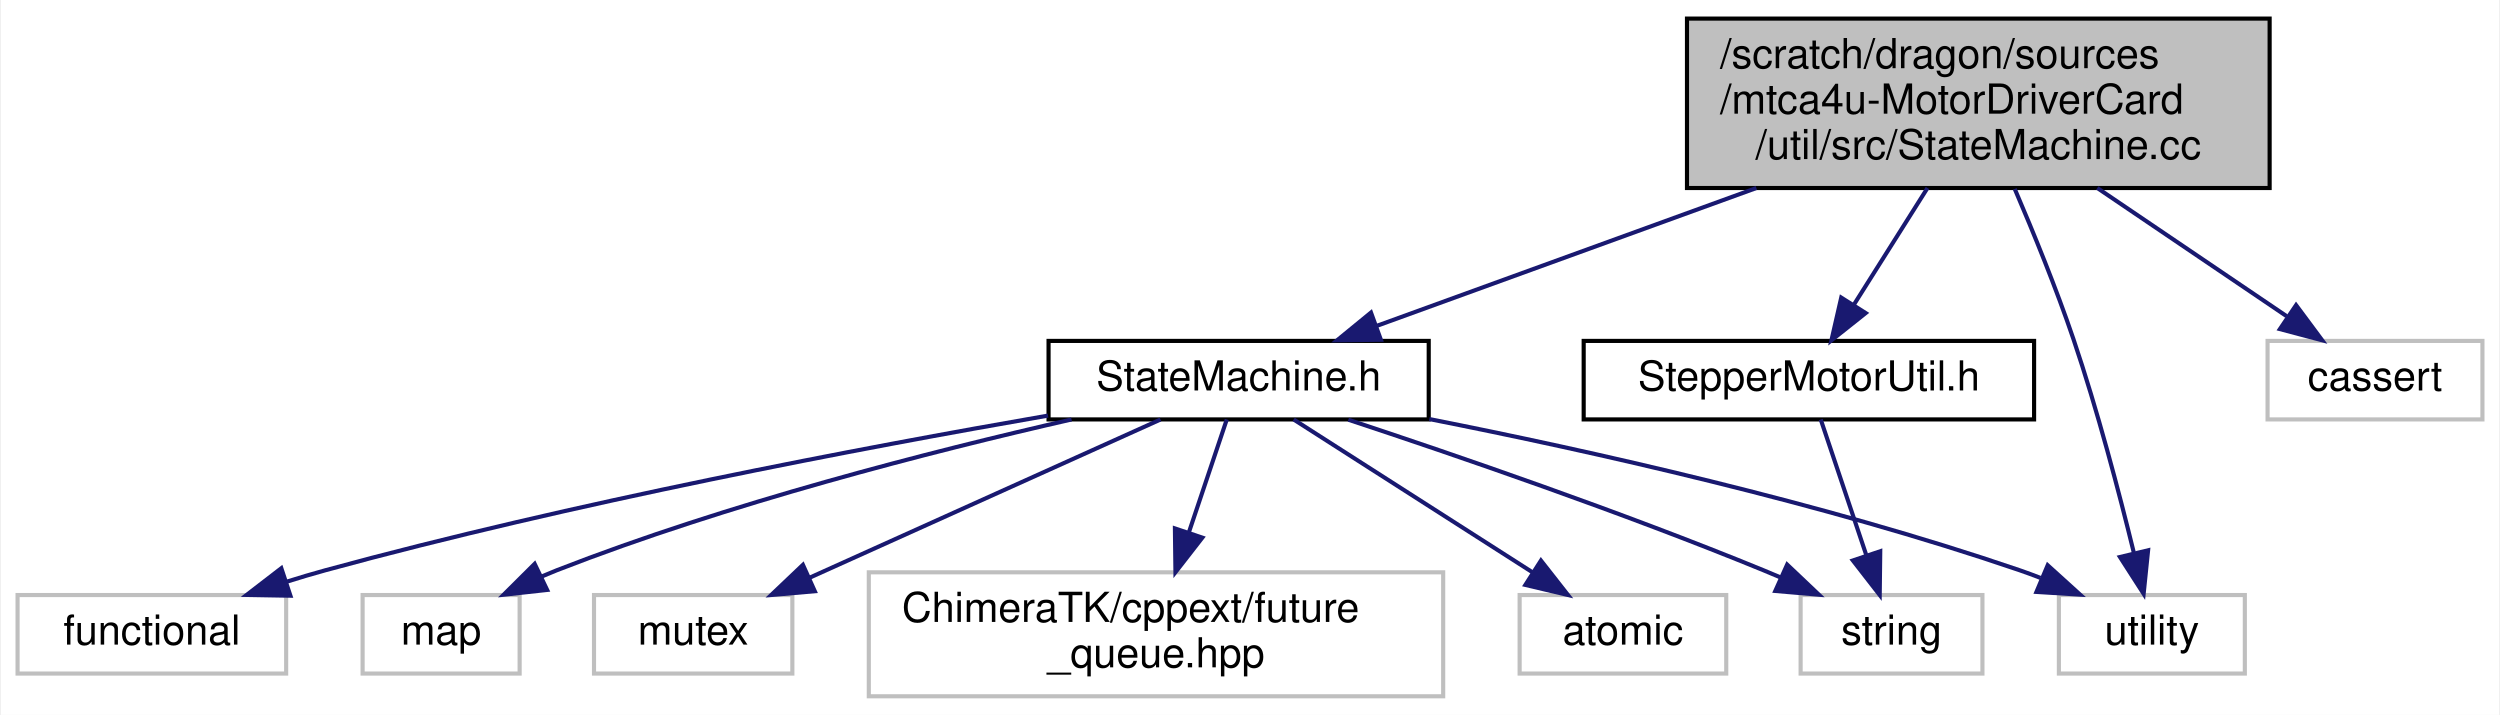
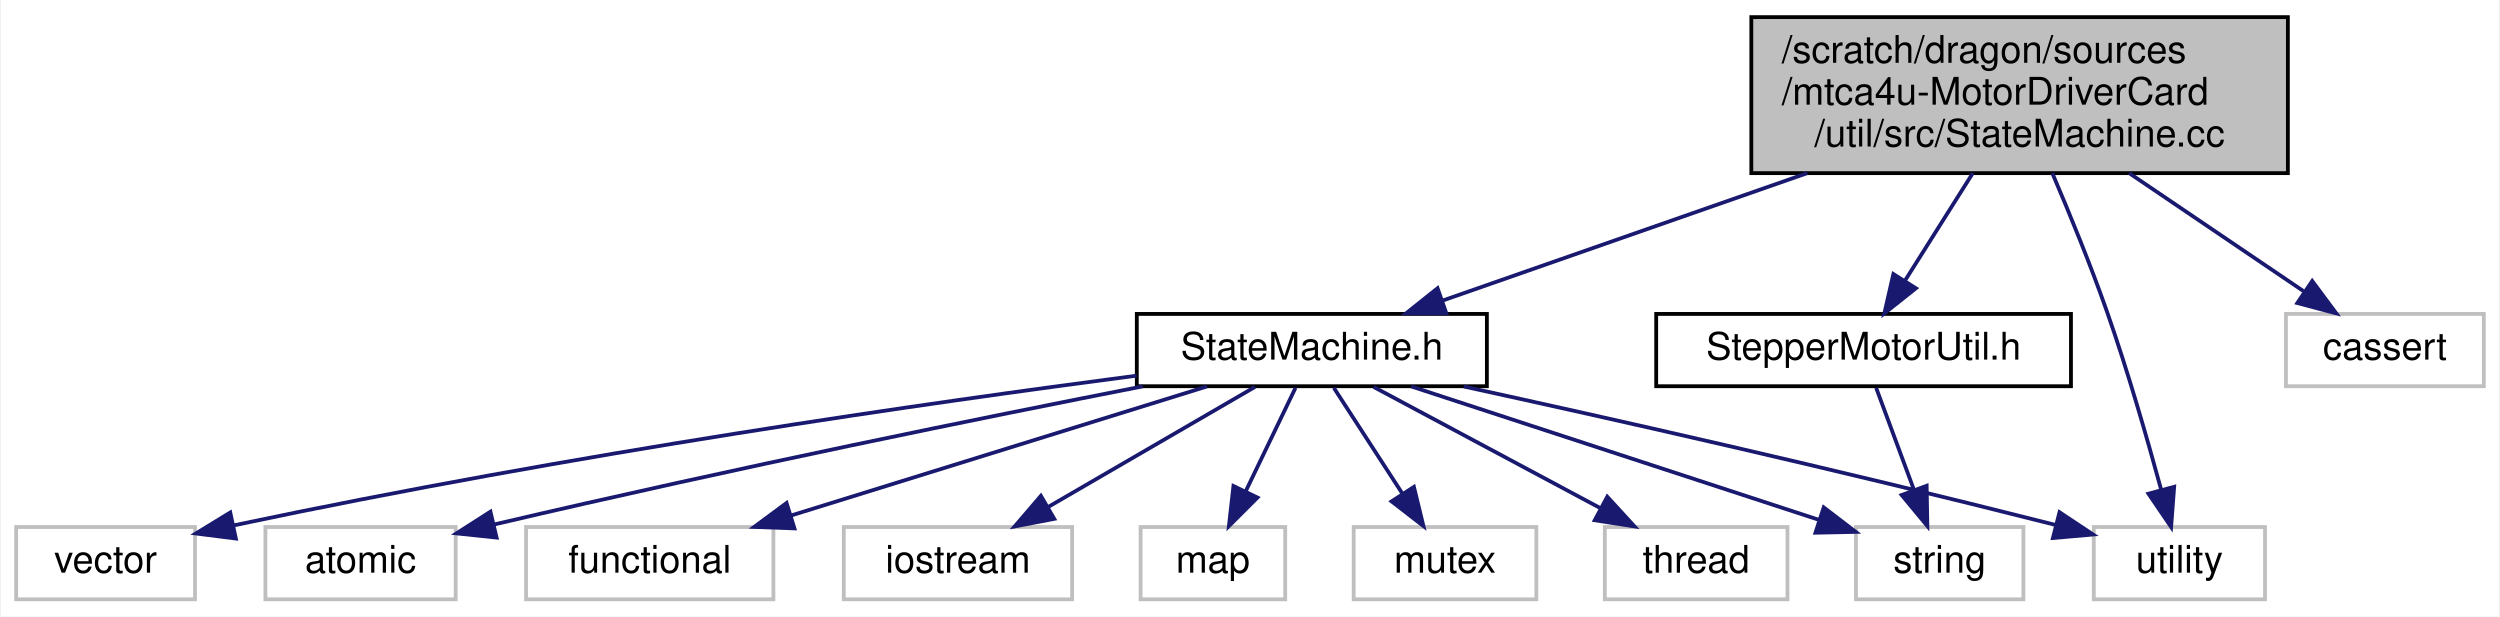
- <svg xmlns="http://www.w3.org/2000/svg" xmlns:xlink="http://www.w3.org/1999/xlink" width="605pt" height="173pt" viewBox="0.00 0.00 604.50 173.00">
-   <g id="graph0" class="graph" transform="scale(1 1) rotate(0) translate(4 169)">
-     <polygon fill="white" stroke="transparent" points="-4,4 -4,-169 600.5,-169 600.5,4 -4,4" />
+ <svg xmlns="http://www.w3.org/2000/svg" xmlns:xlink="http://www.w3.org/1999/xlink" width="657pt" height="162pt" viewBox="0.00 0.00 656.50 162.00">
+   <g id="graph0" class="graph" transform="scale(1 1) rotate(0) translate(4 158)">
+     <polygon fill="white" stroke="transparent" points="-4,4 -4,-158 652.5,-158 652.5,4 -4,4" />
    <g id="node1" class="node">
      <g id="a_node1">
        <a xlink:title=" ">
-           <polygon fill="#bfbfbf" stroke="black" points="404,-123.5 404,-164.5 545,-164.5 545,-123.5 404,-123.5" />
-           <text text-anchor="start" x="412" y="-152.5" font-family="Helvetica,sans-Serif" font-size="10.00">/scratch/dragon/sources</text>
-           <text text-anchor="start" x="412" y="-141.5" font-family="Helvetica,sans-Serif" font-size="10.00">/mtca4u-MotorDriverCard</text>
-           <text text-anchor="middle" x="474.5" y="-130.5" font-family="Helvetica,sans-Serif" font-size="10.00">/util/src/StateMachine.cc</text>
+           <polygon fill="#bfbfbf" stroke="black" points="456,-112.5 456,-153.5 597,-153.5 597,-112.5 456,-112.5" />
+           <text text-anchor="start" x="464" y="-141.5" font-family="Helvetica,sans-Serif" font-size="10.00">/scratch/dragon/sources</text>
+           <text text-anchor="start" x="464" y="-130.5" font-family="Helvetica,sans-Serif" font-size="10.00">/mtca4u-MotorDriverCard</text>
+           <text text-anchor="middle" x="526.5" y="-119.5" font-family="Helvetica,sans-Serif" font-size="10.00">/util/src/StateMachine.cc</text>
        </a>
      </g>
    </g>
    <g id="node2" class="node">
      <g id="a_node2">
        <a xlink:href="_state_machine_8h.html" target="_top" xlink:title=" ">
-           <polygon fill="white" stroke="black" points="249.5,-67.5 249.5,-86.5 341.5,-86.5 341.5,-67.5 249.5,-67.5" />
-           <text text-anchor="middle" x="295.5" y="-74.5" font-family="Helvetica,sans-Serif" font-size="10.00">StateMachine.h</text>
+           <polygon fill="white" stroke="black" points="294.5,-56.5 294.5,-75.5 386.5,-75.5 386.5,-56.5 294.5,-56.5" />
+           <text text-anchor="middle" x="340.5" y="-63.5" font-family="Helvetica,sans-Serif" font-size="10.00">StateMachine.h</text>
        </a>
      </g>
    </g>
    <g id="edge1" class="edge">
-       <path fill="none" stroke="midnightblue" d="M420.79,-123.5C390.98,-112.67 354.81,-99.54 329.01,-90.17" />
-       <polygon fill="midnightblue" stroke="midnightblue" points="329.92,-86.78 319.33,-86.65 327.53,-93.36 329.92,-86.78" />
+       <path fill="none" stroke="midnightblue" d="M470.69,-112.5C439.57,-101.62 401.8,-88.42 374.97,-79.05" />
+       <polygon fill="midnightblue" stroke="midnightblue" points="375.85,-75.65 365.26,-75.65 373.54,-82.26 375.85,-75.65" />
+     </g>
+     <g id="node10" class="node">
+       <g id="a_node10">
+         <a xlink:title=" ">
+           <polygon fill="white" stroke="#bfbfbf" points="546,-0.5 546,-19.5 591,-19.5 591,-0.5 546,-0.5" />
+           <text text-anchor="middle" x="568.5" y="-7.5" font-family="Helvetica,sans-Serif" font-size="10.00">utility</text>
+         </a>
+       </g>
+     </g>
+     <g id="edge14" class="edge">
+       <path fill="none" stroke="midnightblue" d="M535.1,-112.5C539.66,-101.82 545.19,-88.3 549.5,-76 554.97,-60.4 560.16,-42.32 563.73,-29.2" />
+       <polygon fill="midnightblue" stroke="midnightblue" points="567.12,-30.07 566.32,-19.5 560.36,-28.26 567.12,-30.07" />
+     </g>
+     <g id="node12" class="node">
+       <g id="a_node12">
+         <a xlink:href="_stepper_motor_util_8h.html" target="_top" xlink:title=" ">
+           <polygon fill="white" stroke="black" points="431,-56.5 431,-75.5 540,-75.5 540,-56.5 431,-56.5" />
+           <text text-anchor="middle" x="485.5" y="-63.5" font-family="Helvetica,sans-Serif" font-size="10.00">StepperMotorUtil.h</text>
+         </a>
+       </g>
+     </g>
+     <g id="edge11" class="edge">
+       <path fill="none" stroke="midnightblue" d="M514.2,-112.5C508.52,-103.49 501.83,-92.89 496.34,-84.19" />
+       <polygon fill="midnightblue" stroke="midnightblue" points="499.25,-82.24 490.96,-75.65 493.33,-85.98 499.25,-82.24" />
+     </g>
+     <g id="node13" class="node">
+       <g id="a_node13">
+         <a xlink:title=" ">
+           <polygon fill="white" stroke="#bfbfbf" points="596.5,-56.5 596.5,-75.5 648.5,-75.5 648.5,-56.5 596.5,-56.5" />
+           <text text-anchor="middle" x="622.5" y="-63.5" font-family="Helvetica,sans-Serif" font-size="10.00">cassert</text>
+         </a>
+       </g>
+     </g>
+     <g id="edge13" class="edge">
+       <path fill="none" stroke="midnightblue" d="M555.3,-112.5C570.02,-102.53 587.62,-90.61 601.12,-81.48" />
+       <polygon fill="midnightblue" stroke="midnightblue" points="603.4,-84.16 609.72,-75.65 599.48,-78.36 603.4,-84.16" />
+     </g>
+     <g id="node3" class="node">
+       <g id="a_node3">
+         <a xlink:title=" ">
+           <polygon fill="white" stroke="#bfbfbf" points="65.5,-0.5 65.5,-19.5 115.5,-19.5 115.5,-0.5 65.5,-0.5" />
+           <text text-anchor="middle" x="90.5" y="-7.5" font-family="Helvetica,sans-Serif" font-size="10.00">atomic</text>
+         </a>
+       </g>
+     </g>
+     <g id="edge2" class="edge">
+       <path fill="none" stroke="midnightblue" d="M296.08,-56.47C254.44,-48.31 190.24,-35.31 125.66,-20.18" />
+       <polygon fill="midnightblue" stroke="midnightblue" points="126.25,-16.72 115.71,-17.83 124.64,-23.54 126.25,-16.72" />
+     </g>
+     <g id="node4" class="node">
+       <g id="a_node4">
+         <a xlink:title=" ">
+           <polygon fill="white" stroke="#bfbfbf" points="134,-0.5 134,-19.5 199,-19.5 199,-0.5 134,-0.5" />
+           <text text-anchor="middle" x="166.5" y="-7.5" font-family="Helvetica,sans-Serif" font-size="10.00">functional</text>
+         </a>
+       </g>
+     </g>
+     <g id="edge3" class="edge">
+       <path fill="none" stroke="midnightblue" d="M312.93,-56.44C283.4,-47.28 236.38,-32.69 203.62,-22.52" />
+       <polygon fill="midnightblue" stroke="midnightblue" points="204.53,-19.14 193.94,-19.52 202.46,-25.82 204.53,-19.14" />
+     </g>
+     <g id="node5" class="node">
+       <g id="a_node5">
+         <a xlink:title=" ">
+           <polygon fill="white" stroke="#bfbfbf" points="217.5,-0.5 217.5,-19.5 277.5,-19.5 277.5,-0.5 217.5,-0.5" />
+           <text text-anchor="middle" x="247.5" y="-7.5" font-family="Helvetica,sans-Serif" font-size="10.00">iostream</text>
+         </a>
+       </g>
+     </g>
+     <g id="edge4" class="edge">
+       <path fill="none" stroke="midnightblue" d="M325.56,-56.32C310.91,-47.82 288.37,-34.73 271.26,-24.8" />
+       <polygon fill="midnightblue" stroke="midnightblue" points="272.81,-21.65 262.4,-19.65 269.3,-27.7 272.81,-21.65" />
+     </g>
+     <g id="node6" class="node">
+       <g id="a_node6">
+         <a xlink:title=" ">
+           <polygon fill="white" stroke="#bfbfbf" points="295.5,-0.5 295.5,-19.5 333.5,-19.5 333.5,-0.5 295.5,-0.5" />
+           <text text-anchor="middle" x="314.5" y="-7.5" font-family="Helvetica,sans-Serif" font-size="10.00">map</text>
+         </a>
+       </g>
+     </g>
+     <g id="edge5" class="edge">
+       <path fill="none" stroke="midnightblue" d="M336.21,-56.08C332.65,-48.69 327.48,-37.95 323.08,-28.81" />
+       <polygon fill="midnightblue" stroke="midnightblue" points="326.21,-27.24 318.71,-19.75 319.9,-30.28 326.21,-27.24" />
+     </g>
+     <g id="node7" class="node">
+       <g id="a_node7">
+         <a xlink:title=" ">
+           <polygon fill="white" stroke="#bfbfbf" points="351.5,-0.5 351.5,-19.5 399.5,-19.5 399.5,-0.5 351.5,-0.5" />
+           <text text-anchor="middle" x="375.5" y="-7.5" font-family="Helvetica,sans-Serif" font-size="10.00">mutex</text>
+         </a>
+       </g>
+     </g>
+     <g id="edge6" class="edge">
+       <path fill="none" stroke="midnightblue" d="M346.28,-56.08C351.17,-48.53 358.33,-37.49 364.33,-28.23" />
+       <polygon fill="midnightblue" stroke="midnightblue" points="367.33,-30.05 369.83,-19.75 361.45,-26.24 367.33,-30.05" />
    </g>
    <g id="node8" class="node">
      <g id="a_node8">
        <a xlink:title=" ">
-           <polygon fill="white" stroke="#bfbfbf" points="494,-6 494,-25 539,-25 539,-6 494,-6" />
-           <text text-anchor="middle" x="516.5" y="-13" font-family="Helvetica,sans-Serif" font-size="10.00">utility</text>
+           <polygon fill="white" stroke="#bfbfbf" points="483.5,-0.5 483.5,-19.5 527.5,-19.5 527.5,-0.5 483.5,-0.5" />
+           <text text-anchor="middle" x="505.5" y="-7.5" font-family="Helvetica,sans-Serif" font-size="10.00">string</text>
        </a>
      </g>
    </g>
-     <g id="edge12" class="edge">
-       <path fill="none" stroke="midnightblue" d="M483.32,-123.28C487.88,-112.65 493.35,-99.24 497.5,-87 503.34,-69.76 508.61,-49.67 512.11,-35.36" />
-       <polygon fill="midnightblue" stroke="midnightblue" points="515.59,-35.83 514.51,-25.29 508.78,-34.2 515.59,-35.83" />
+     <g id="edge7" class="edge">
+       <path fill="none" stroke="midnightblue" d="M366.64,-56.44C395.75,-46.92 442.79,-31.52 473.93,-21.33" />
+       <polygon fill="midnightblue" stroke="midnightblue" points="475.02,-24.66 483.44,-18.22 472.85,-18 475.02,-24.66" />
    </g>
-     <g id="node10" class="node">
-       <g id="a_node10">
-         <a xlink:href="_stepper_motor_util_8h.html" target="_top" xlink:title=" ">
-           <polygon fill="white" stroke="black" points="379,-67.5 379,-86.5 488,-86.5 488,-67.5 379,-67.5" />
-           <text text-anchor="middle" x="433.5" y="-74.5" font-family="Helvetica,sans-Serif" font-size="10.00">StepperMotorUtil.h</text>
+     <g id="node9" class="node">
+       <g id="a_node9">
+         <a xlink:title=" ">
+           <polygon fill="white" stroke="#bfbfbf" points="417.5,-0.5 417.5,-19.5 465.5,-19.5 465.5,-0.5 417.5,-0.5" />
+           <text text-anchor="middle" x="441.5" y="-7.5" font-family="Helvetica,sans-Serif" font-size="10.00">thread</text>
        </a>
      </g>
    </g>
+     <g id="edge8" class="edge">
+       <path fill="none" stroke="midnightblue" d="M356.73,-56.32C372.85,-47.7 397.8,-34.36 416.46,-24.39" />
+       <polygon fill="midnightblue" stroke="midnightblue" points="418.14,-27.46 425.31,-19.65 414.84,-21.28 418.14,-27.46" />
+     </g>
    <g id="edge9" class="edge">
-       <path fill="none" stroke="midnightblue" d="M462.2,-123.5C456.52,-114.49 449.83,-103.89 444.34,-95.19" />
-       <polygon fill="midnightblue" stroke="midnightblue" points="447.25,-93.24 438.96,-86.65 441.33,-96.98 447.25,-93.24" />
+       <path fill="none" stroke="midnightblue" d="M380.43,-56.43C418.04,-48.22 476.18,-35.19 535.84,-20.07" />
+       <polygon fill="midnightblue" stroke="midnightblue" points="536.99,-23.39 545.81,-17.53 535.26,-16.61 536.99,-23.39" />
    </g>
    <g id="node11" class="node">
      <g id="a_node11">
        <a xlink:title=" ">
-           <polygon fill="white" stroke="#bfbfbf" points="544.5,-67.5 544.5,-86.5 596.5,-86.5 596.5,-67.5 544.5,-67.5" />
-           <text text-anchor="middle" x="570.5" y="-74.5" font-family="Helvetica,sans-Serif" font-size="10.00">cassert</text>
+           <polygon fill="white" stroke="#bfbfbf" points="0,-0.5 0,-19.5 47,-19.5 47,-0.5 0,-0.5" />
+           <text text-anchor="middle" x="23.5" y="-7.5" font-family="Helvetica,sans-Serif" font-size="10.00">vector</text>
        </a>
      </g>
    </g>
-     <g id="edge11" class="edge">
-       <path fill="none" stroke="midnightblue" d="M503.3,-123.5C518.02,-113.53 535.62,-101.61 549.12,-92.48" />
-       <polygon fill="midnightblue" stroke="midnightblue" points="551.4,-95.16 557.72,-86.65 547.48,-89.36 551.4,-95.16" />
+     <g id="edge10" class="edge">
+       <path fill="none" stroke="midnightblue" d="M294.47,-59.28C240.1,-52.17 146.77,-38.89 57.26,-19.95" />
+       <polygon fill="midnightblue" stroke="midnightblue" points="57.73,-16.47 47.22,-17.8 56.26,-23.32 57.73,-16.47" />
    </g>
-     <g id="node3" class="node">
-       <g id="a_node3">
-         <a xlink:title=" ">
-           <polygon fill="white" stroke="#bfbfbf" points="363.5,-6 363.5,-25 413.5,-25 413.5,-6 363.5,-6" />
-           <text text-anchor="middle" x="388.5" y="-13" font-family="Helvetica,sans-Serif" font-size="10.00">atomic</text>
-         </a>
-       </g>
-     </g>
-     <g id="edge2" class="edge">
-       <path fill="none" stroke="midnightblue" d="M308.82,-67.48C323.88,-57.84 348.62,-42.02 366.54,-30.55" />
-       <polygon fill="midnightblue" stroke="midnightblue" points="368.66,-33.35 375.2,-25.01 364.89,-27.45 368.66,-33.35" />
-     </g>
-     <g id="node4" class="node">
-       <g id="a_node4">
-         <a xlink:title=" ">
-           <polygon fill="white" stroke="#bfbfbf" points="0,-6 0,-25 65,-25 65,-6 0,-6" />
-           <text text-anchor="middle" x="32.5" y="-13" font-family="Helvetica,sans-Serif" font-size="10.00">functional</text>
-         </a>
-       </g>
-     </g>
-     <g id="edge3" class="edge">
-       <path fill="none" stroke="midnightblue" d="M249.37,-68.43C204.38,-60.62 134.18,-47.3 74.5,-31 71.47,-30.17 68.35,-29.24 65.23,-28.26" />
-       <polygon fill="midnightblue" stroke="midnightblue" points="66.03,-24.84 55.44,-25.03 63.83,-31.49 66.03,-24.84" />
-     </g>
-     <g id="node5" class="node">
-       <g id="a_node5">
-         <a xlink:title=" ">
-           <polygon fill="white" stroke="#bfbfbf" points="83.5,-6 83.5,-25 121.5,-25 121.5,-6 83.5,-6" />
-           <text text-anchor="middle" x="102.5" y="-13" font-family="Helvetica,sans-Serif" font-size="10.00">map</text>
-         </a>
-       </g>
-     </g>
-     <g id="edge4" class="edge">
-       <path fill="none" stroke="midnightblue" d="M255.06,-67.49C221.18,-59.77 171.85,-47.14 130.5,-31 129.3,-30.53 128.07,-30.02 126.85,-29.49" />
-       <polygon fill="midnightblue" stroke="midnightblue" points="128.16,-26.24 117.63,-25.08 125.14,-32.55 128.16,-26.24" />
-     </g>
-     <g id="node6" class="node">
-       <g id="a_node6">
-         <a xlink:title=" ">
-           <polygon fill="white" stroke="#bfbfbf" points="139.5,-6 139.5,-25 187.5,-25 187.5,-6 139.5,-6" />
-           <text text-anchor="middle" x="163.5" y="-13" font-family="Helvetica,sans-Serif" font-size="10.00">mutex</text>
-         </a>
-       </g>
-     </g>
-     <g id="edge5" class="edge">
-       <path fill="none" stroke="midnightblue" d="M276.59,-67.48C254.34,-57.45 217.19,-40.7 191.57,-29.15" />
-       <polygon fill="midnightblue" stroke="midnightblue" points="192.93,-25.93 182.38,-25.01 190.06,-32.31 192.93,-25.93" />
-     </g>
-     <g id="node7" class="node">
-       <g id="a_node7">
-         <a xlink:title=" ">
-           <polygon fill="white" stroke="#bfbfbf" points="431.5,-6 431.5,-25 475.5,-25 475.5,-6 431.5,-6" />
-           <text text-anchor="middle" x="453.5" y="-13" font-family="Helvetica,sans-Serif" font-size="10.00">string</text>
-         </a>
-       </g>
-     </g>
-     <g id="edge6" class="edge">
-       <path fill="none" stroke="midnightblue" d="M322.05,-67.43C347.94,-58.87 388.3,-45.02 422.5,-31 423.87,-30.44 425.28,-29.84 426.69,-29.24" />
-       <polygon fill="midnightblue" stroke="midnightblue" points="428.24,-32.37 435.93,-25.08 425.37,-25.99 428.24,-32.37" />
-     </g>
-     <g id="edge7" class="edge">
-       <path fill="none" stroke="midnightblue" d="M341.64,-67.59C380.35,-59.93 436.79,-47.32 484.5,-31 486.17,-30.43 487.86,-29.8 489.56,-29.14" />
-       <polygon fill="midnightblue" stroke="midnightblue" points="491.29,-32.21 499.14,-25.1 488.57,-25.76 491.29,-32.21" />
-     </g>
-     <g id="node9" class="node">
-       <g id="a_node9">
-         <a xlink:title=" ">
-           <polygon fill="white" stroke="#bfbfbf" points="206,-0.5 206,-30.5 345,-30.5 345,-0.5 206,-0.5" />
-           <text text-anchor="start" x="214" y="-18.5" font-family="Helvetica,sans-Serif" font-size="10.00">ChimeraTK/cppext/future</text>
-           <text text-anchor="middle" x="275.5" y="-7.5" font-family="Helvetica,sans-Serif" font-size="10.00">_queue.hpp</text>
-         </a>
-       </g>
-     </g>
-     <g id="edge8" class="edge">
-       <path fill="none" stroke="midnightblue" d="M292.63,-67.48C290.23,-60.32 286.68,-49.75 283.43,-40.08" />
-       <polygon fill="midnightblue" stroke="midnightblue" points="286.72,-38.89 280.21,-30.52 280.08,-41.12 286.72,-38.89" />
-     </g>
-     <g id="edge10" class="edge">
-       <path fill="none" stroke="midnightblue" d="M436.37,-67.48C439.22,-58.99 443.68,-45.7 447.34,-34.82" />
-       <polygon fill="midnightblue" stroke="midnightblue" points="450.77,-35.6 450.64,-25.01 444.14,-33.37 450.77,-35.6" />
+     <g id="edge12" class="edge">
+       <path fill="none" stroke="midnightblue" d="M488.8,-56.08C491.48,-48.85 495.35,-38.41 498.69,-29.4" />
+       <polygon fill="midnightblue" stroke="midnightblue" points="502.07,-30.34 502.26,-19.75 495.5,-27.91 502.07,-30.34" />
    </g>
  </g>
</svg>
